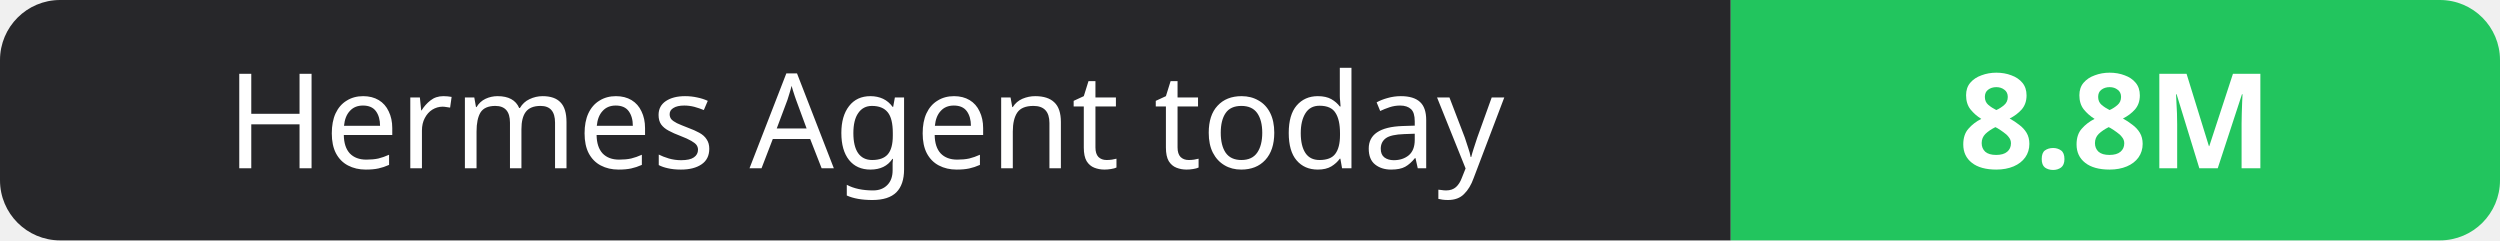
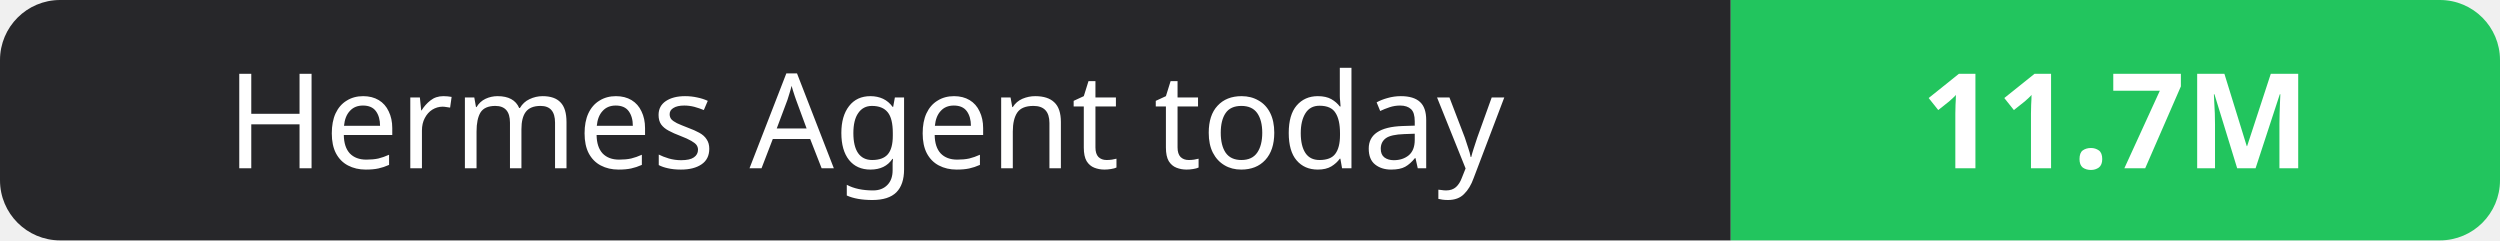
- <svg xmlns="http://www.w3.org/2000/svg" width="208" height="20" role="img" aria-label="Hermes Agent today: 8.8M">
+ <svg xmlns="http://www.w3.org/2000/svg" width="208" height="20" role="img" aria-label="Hermes Agent today: 11.7M">
  <clipPath id="r">
    <rect width="208" height="20" rx="5" fill="#fff" />
  </clipPath>
  <g clip-path="url(#r)">
    <rect width="144" height="20" fill="#27272a" />
    <rect x="144" width="64" height="20" fill="#22c55e" />
  </g>
  <g fill="#fff" text-anchor="middle" font-family="Verdana,Geneva,sans-serif" font-size="11">
    <text x="72.0" y="14">Hermes Agent today</text>
-     <text x="176.0" y="14" font-weight="700">8.8M</text>
+     <text x="176.0" y="14" font-weight="700">11.7M</text>
  </g>
</svg>
